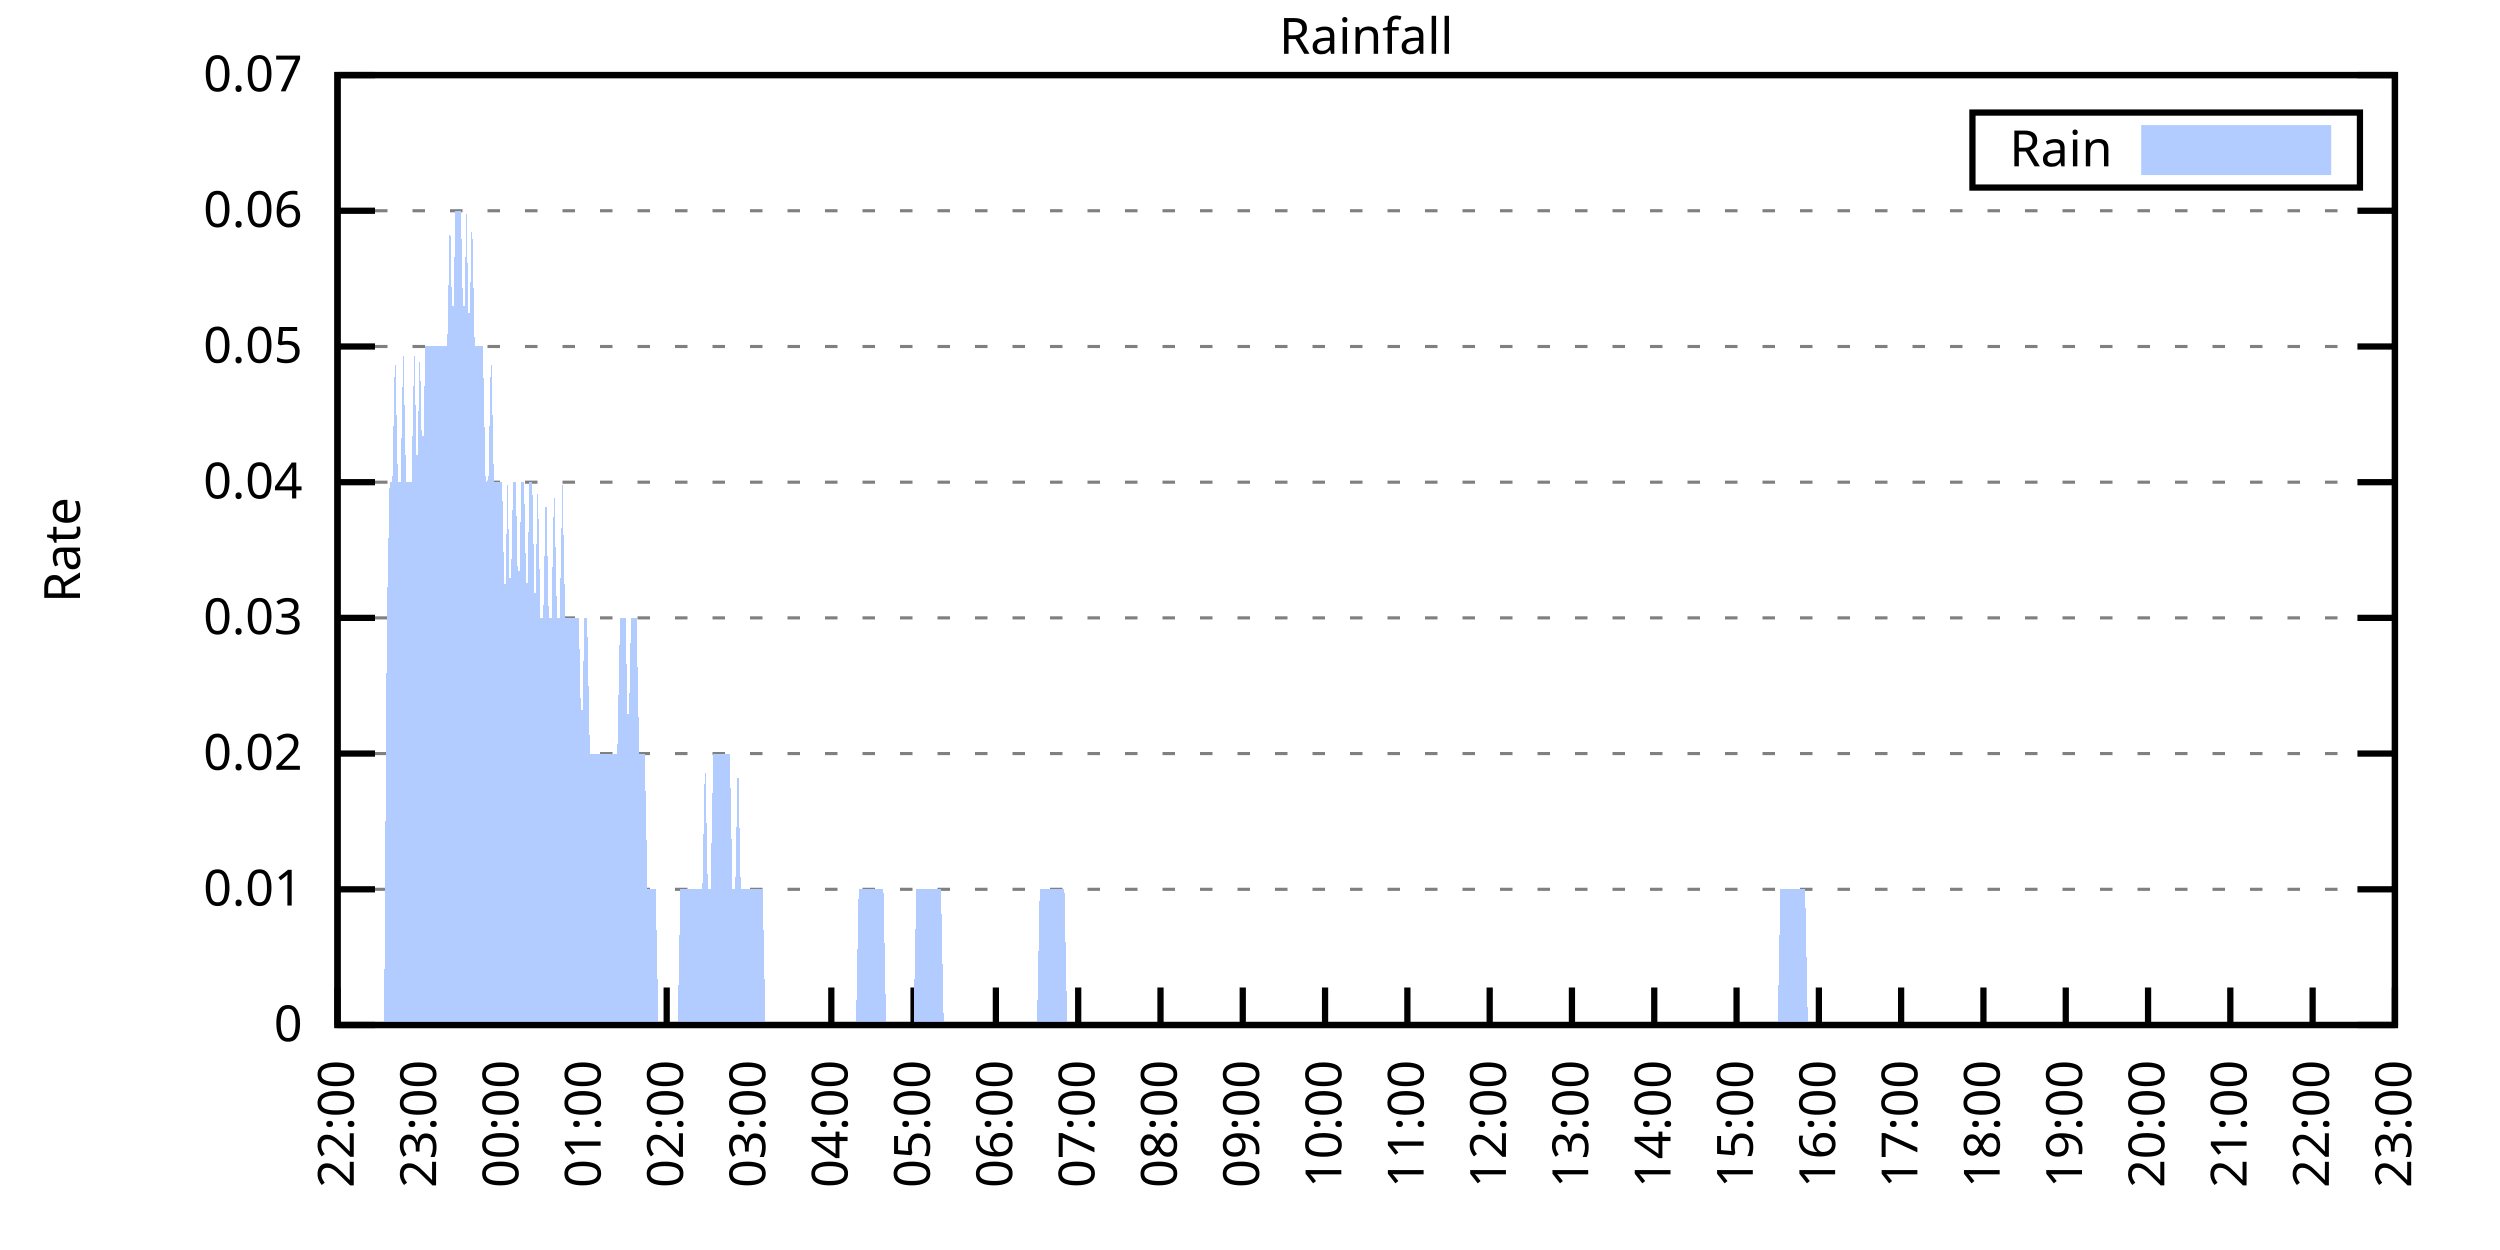
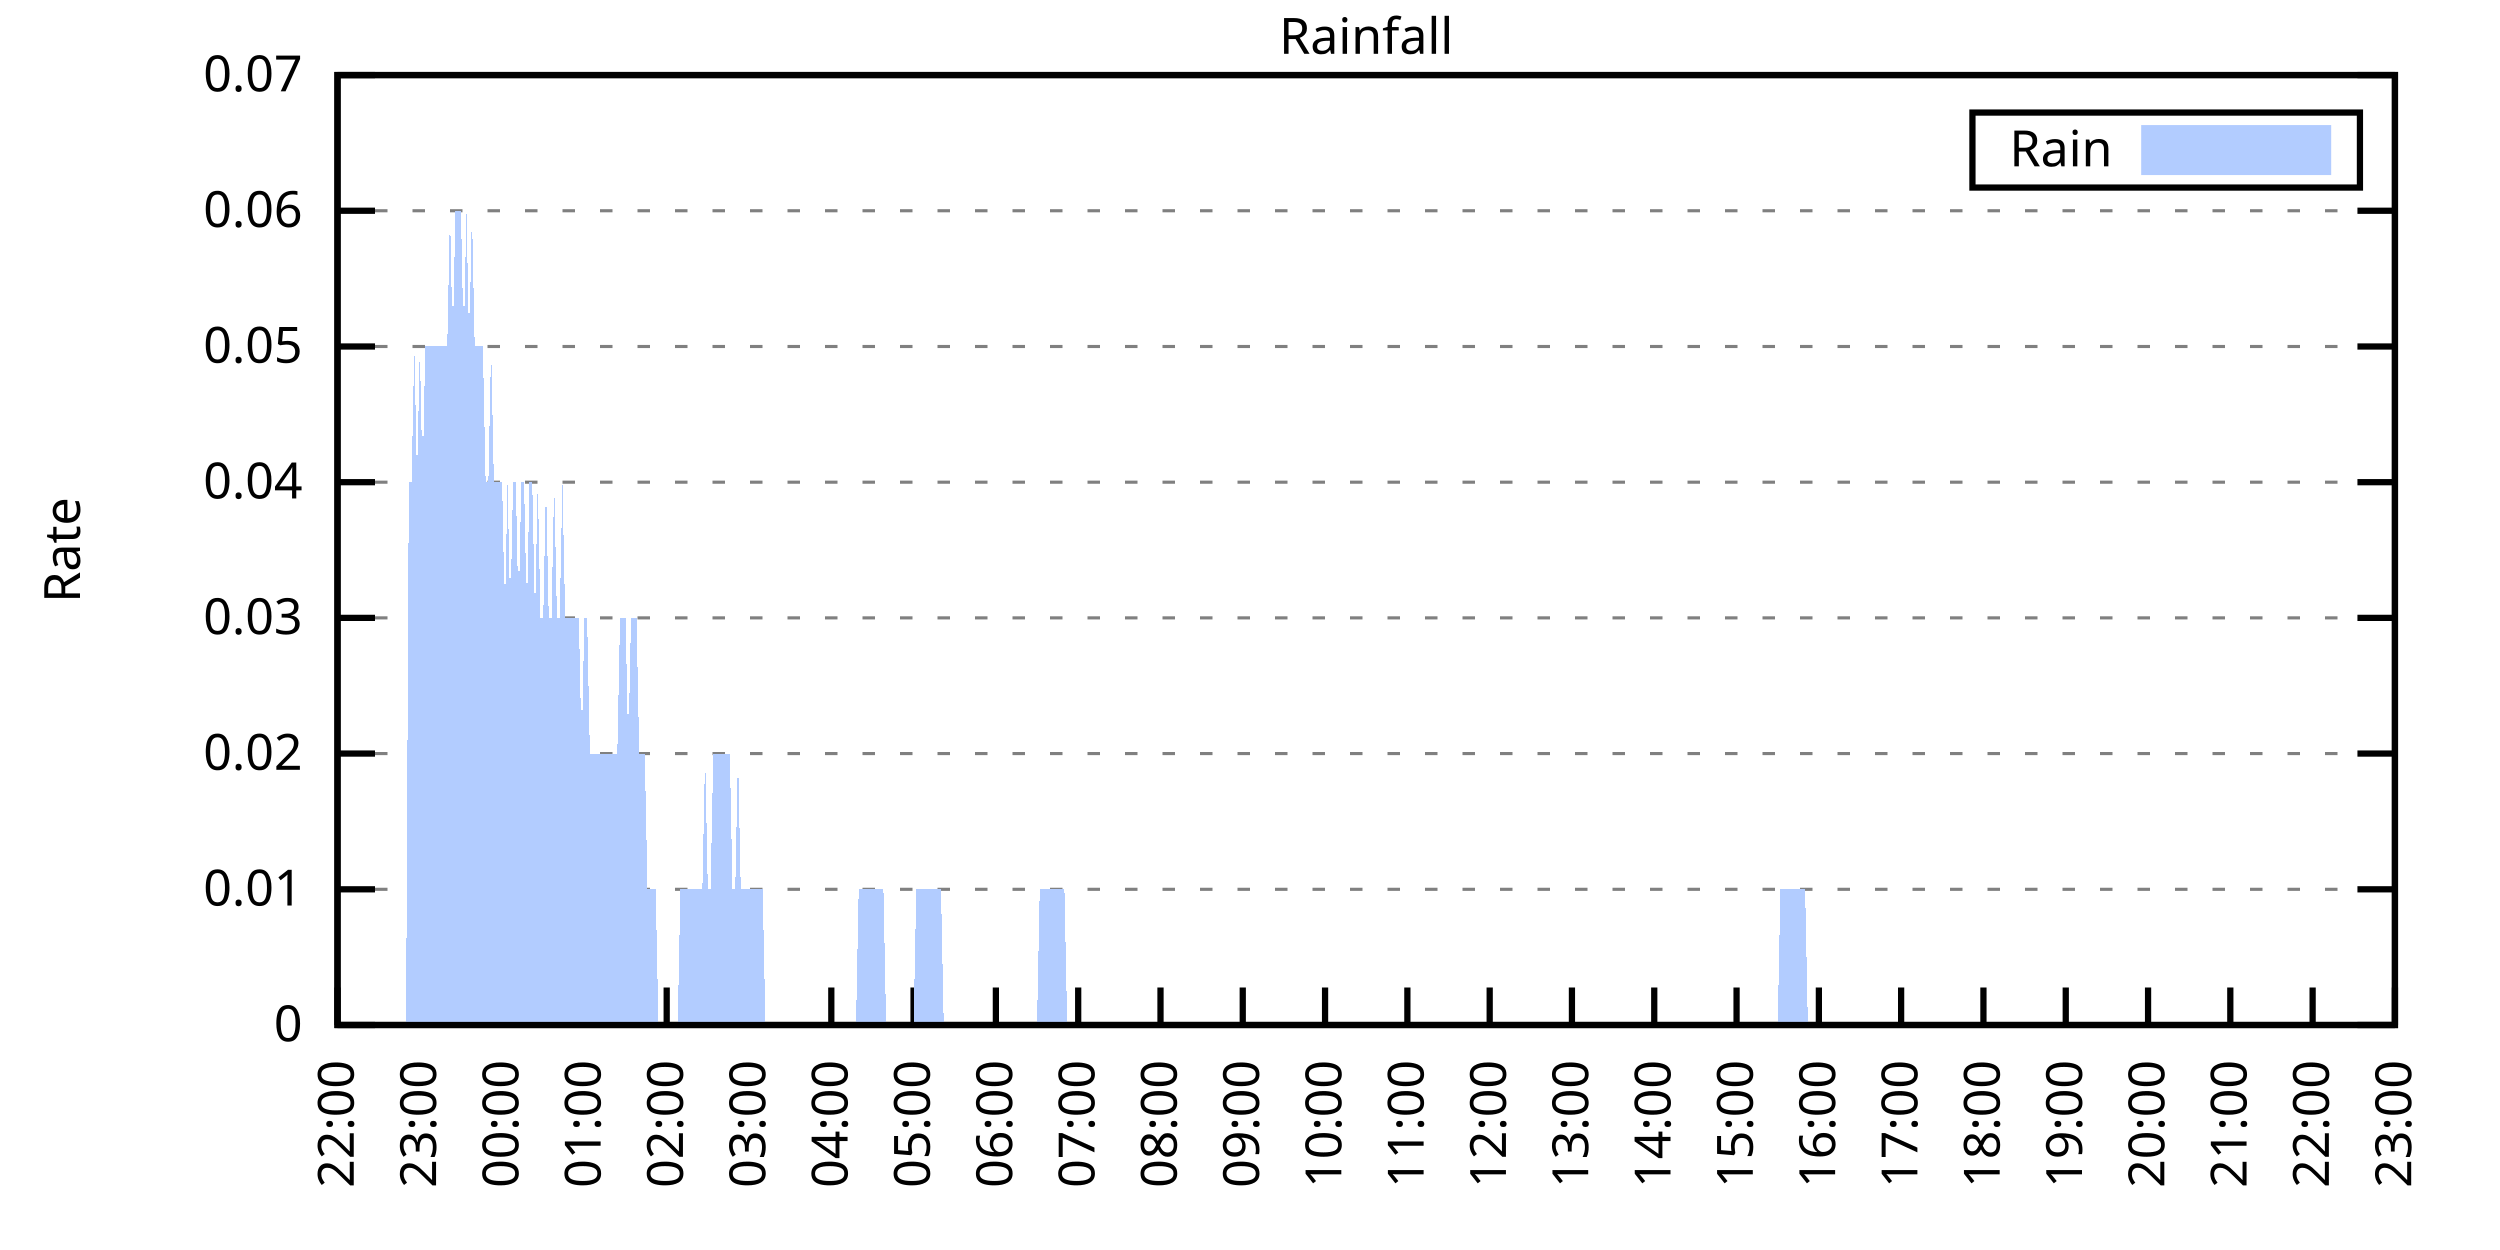
<svg xmlns="http://www.w3.org/2000/svg" xmlns:xlink="http://www.w3.org/1999/xlink" width="400" height="200" viewBox="0 0 400 200">
  <g id="gnuplot_canvas">
    <rect x="0" y="0" width="400" height="200" fill="none" />
    <defs>
      <circle id="gpDot" r="0.5" stroke-width="0.5" stroke="currentColor" />
      <path id="gpPt0" stroke-width="0.333" stroke="currentColor" d="M-1,0 h2 M0,-1 v2" />
      <path id="gpPt1" stroke-width="0.333" stroke="currentColor" d="M-1,-1 L1,1 M1,-1 L-1,1" />
      <path id="gpPt2" stroke-width="0.333" stroke="currentColor" d="M-1,0 L1,0 M0,-1 L0,1 M-1,-1 L1,1 M-1,1 L1,-1" />
      <rect id="gpPt3" stroke-width="0.333" stroke="currentColor" x="-1" y="-1" width="2" height="2" />
      <rect id="gpPt4" stroke-width="0.333" stroke="currentColor" fill="currentColor" x="-1" y="-1" width="2" height="2" />
      <circle id="gpPt5" stroke-width="0.333" stroke="currentColor" cx="0" cy="0" r="1" />
      <use xlink:href="#gpPt5" id="gpPt6" fill="currentColor" stroke="none" />
      <path id="gpPt7" stroke-width="0.333" stroke="currentColor" d="M0,-1.33 L-1.33,0.67 L1.33,0.67 z" />
      <use xlink:href="#gpPt7" id="gpPt8" fill="currentColor" stroke="none" />
      <use xlink:href="#gpPt7" id="gpPt9" stroke="currentColor" transform="rotate(180)" />
      <use xlink:href="#gpPt9" id="gpPt10" fill="currentColor" stroke="none" />
      <use xlink:href="#gpPt3" id="gpPt11" stroke="currentColor" transform="rotate(45)" />
      <use xlink:href="#gpPt11" id="gpPt12" fill="currentColor" stroke="none" />
      <path id="gpPt13" stroke-width="0.333" stroke="currentColor" d="M0,1.330 L1.265,0.411 L0.782,-1.067 L-0.782,-1.076 L-1.265,0.411 z" />
      <use xlink:href="#gpPt13" id="gpPt14" fill="currentColor" stroke="none" />
      <filter id="textbox" filterUnits="objectBoundingBox" x="0" y="0" height="1" width="1">
        <feFlood flood-color="white" flood-opacity="1" result="bgnd" />
        <feComposite in="SourceGraphic" in2="bgnd" operator="atop" />
      </filter>
      <filter id="greybox" filterUnits="objectBoundingBox" x="0" y="0" height="1" width="1">
        <feFlood flood-color="lightgrey" flood-opacity="1" result="grey" />
        <feComposite in="SourceGraphic" in2="grey" operator="atop" />
      </filter>
    </defs>
    <g fill="none" color="white" stroke="currentColor" stroke-width="1.00" stroke-linecap="butt" stroke-linejoin="miter">
</g>
    <g fill="none" color="black" stroke="currentColor" stroke-width="1.00" stroke-linecap="butt" stroke-linejoin="miter">
      <g stroke="none" shape-rendering="crispEdges">
        <polygon fill="rgb(255, 255, 255)" points="54.00,164.00 383.18,164.00 383.18,12.02 54.00,12.02 " />
      </g>
    </g>
    <g fill="none" color="black" stroke="currentColor" stroke-width="1.00" stroke-linecap="butt" stroke-linejoin="miter">
</g>
    <g fill="none" color="black" stroke="black" stroke-width="0.50" stroke-linecap="butt" stroke-linejoin="miter">
</g>
    <g fill="none" color="gray" stroke="currentColor" stroke-width="0.50" stroke-linecap="butt" stroke-linejoin="miter">
      <path stroke="gray" stroke-dasharray="2,4" class="gridline" d="M54.00,164.00 L383.19,164.00  " />
    </g>
    <g fill="none" color="gray" stroke="gray" stroke-width="1.00" stroke-linecap="butt" stroke-linejoin="miter">
</g>
    <g fill="none" color="black" stroke="currentColor" stroke-width="1.00" stroke-linecap="butt" stroke-linejoin="miter">
      <path stroke="black" d="M54.00,164.00 L60.00,164.00 M383.19,164.00 L377.19,164.00  " />
      <g transform="translate(48.40,166.60)" stroke="none" fill="black" font-family="Sans" font-size="8.00" text-anchor="end">
        <text>
          <tspan font-family="Sans"> 0</tspan>
        </text>
      </g>
    </g>
    <g fill="none" color="black" stroke="currentColor" stroke-width="1.00" stroke-linecap="butt" stroke-linejoin="miter">
</g>
    <g fill="none" color="black" stroke="black" stroke-width="0.50" stroke-linecap="butt" stroke-linejoin="miter">
</g>
    <g fill="none" color="gray" stroke="currentColor" stroke-width="0.50" stroke-linecap="butt" stroke-linejoin="miter">
      <path stroke="gray" stroke-dasharray="2,4" class="gridline" d="M54.00,142.29 L383.19,142.29  " />
    </g>
    <g fill="none" color="gray" stroke="gray" stroke-width="1.00" stroke-linecap="butt" stroke-linejoin="miter">
</g>
    <g fill="none" color="black" stroke="currentColor" stroke-width="1.00" stroke-linecap="butt" stroke-linejoin="miter">
      <path stroke="black" d="M54.00,142.29 L60.00,142.29 M383.19,142.29 L377.19,142.29  " />
      <g transform="translate(48.40,144.89)" stroke="none" fill="black" font-family="Sans" font-size="8.00" text-anchor="end">
        <text>
          <tspan font-family="Sans"> 0.01</tspan>
        </text>
      </g>
    </g>
    <g fill="none" color="black" stroke="currentColor" stroke-width="1.00" stroke-linecap="butt" stroke-linejoin="miter">
</g>
    <g fill="none" color="black" stroke="black" stroke-width="0.50" stroke-linecap="butt" stroke-linejoin="miter">
</g>
    <g fill="none" color="gray" stroke="currentColor" stroke-width="0.50" stroke-linecap="butt" stroke-linejoin="miter">
      <path stroke="gray" stroke-dasharray="2,4" class="gridline" d="M54.00,120.57 L383.19,120.57  " />
    </g>
    <g fill="none" color="gray" stroke="gray" stroke-width="1.00" stroke-linecap="butt" stroke-linejoin="miter">
</g>
    <g fill="none" color="black" stroke="currentColor" stroke-width="1.00" stroke-linecap="butt" stroke-linejoin="miter">
      <path stroke="black" d="M54.00,120.57 L60.00,120.57 M383.19,120.57 L377.19,120.57  " />
      <g transform="translate(48.40,123.17)" stroke="none" fill="black" font-family="Sans" font-size="8.00" text-anchor="end">
        <text>
          <tspan font-family="Sans"> 0.02</tspan>
        </text>
      </g>
    </g>
    <g fill="none" color="black" stroke="currentColor" stroke-width="1.00" stroke-linecap="butt" stroke-linejoin="miter">
</g>
    <g fill="none" color="black" stroke="black" stroke-width="0.50" stroke-linecap="butt" stroke-linejoin="miter">
</g>
    <g fill="none" color="gray" stroke="currentColor" stroke-width="0.50" stroke-linecap="butt" stroke-linejoin="miter">
      <path stroke="gray" stroke-dasharray="2,4" class="gridline" d="M54.00,98.86 L383.19,98.86  " />
    </g>
    <g fill="none" color="gray" stroke="gray" stroke-width="1.00" stroke-linecap="butt" stroke-linejoin="miter">
</g>
    <g fill="none" color="black" stroke="currentColor" stroke-width="1.00" stroke-linecap="butt" stroke-linejoin="miter">
      <path stroke="black" d="M54.00,98.86 L60.00,98.86 M383.19,98.86 L377.19,98.86  " />
      <g transform="translate(48.40,101.46)" stroke="none" fill="black" font-family="Sans" font-size="8.00" text-anchor="end">
        <text>
          <tspan font-family="Sans"> 0.03</tspan>
        </text>
      </g>
    </g>
    <g fill="none" color="black" stroke="currentColor" stroke-width="1.00" stroke-linecap="butt" stroke-linejoin="miter">
</g>
    <g fill="none" color="black" stroke="black" stroke-width="0.50" stroke-linecap="butt" stroke-linejoin="miter">
</g>
    <g fill="none" color="gray" stroke="currentColor" stroke-width="0.50" stroke-linecap="butt" stroke-linejoin="miter">
      <path stroke="gray" stroke-dasharray="2,4" class="gridline" d="M54.00,77.15 L383.19,77.15  " />
    </g>
    <g fill="none" color="gray" stroke="gray" stroke-width="1.00" stroke-linecap="butt" stroke-linejoin="miter">
</g>
    <g fill="none" color="black" stroke="currentColor" stroke-width="1.00" stroke-linecap="butt" stroke-linejoin="miter">
      <path stroke="black" d="M54.00,77.15 L60.00,77.15 M383.19,77.15 L377.19,77.15  " />
      <g transform="translate(48.40,79.75)" stroke="none" fill="black" font-family="Sans" font-size="8.00" text-anchor="end">
        <text>
          <tspan font-family="Sans"> 0.04</tspan>
        </text>
      </g>
    </g>
    <g fill="none" color="black" stroke="currentColor" stroke-width="1.00" stroke-linecap="butt" stroke-linejoin="miter">
</g>
    <g fill="none" color="black" stroke="black" stroke-width="0.50" stroke-linecap="butt" stroke-linejoin="miter">
</g>
    <g fill="none" color="gray" stroke="currentColor" stroke-width="0.50" stroke-linecap="butt" stroke-linejoin="miter">
      <path stroke="gray" stroke-dasharray="2,4" class="gridline" d="M54.00,55.44 L383.19,55.44  " />
    </g>
    <g fill="none" color="gray" stroke="gray" stroke-width="1.00" stroke-linecap="butt" stroke-linejoin="miter">
</g>
    <g fill="none" color="black" stroke="currentColor" stroke-width="1.00" stroke-linecap="butt" stroke-linejoin="miter">
      <path stroke="black" d="M54.00,55.44 L60.00,55.44 M383.19,55.44 L377.19,55.44  " />
      <g transform="translate(48.40,58.04)" stroke="none" fill="black" font-family="Sans" font-size="8.00" text-anchor="end">
        <text>
          <tspan font-family="Sans"> 0.05</tspan>
        </text>
      </g>
    </g>
    <g fill="none" color="black" stroke="currentColor" stroke-width="1.00" stroke-linecap="butt" stroke-linejoin="miter">
</g>
    <g fill="none" color="black" stroke="black" stroke-width="0.50" stroke-linecap="butt" stroke-linejoin="miter">
</g>
    <g fill="none" color="gray" stroke="currentColor" stroke-width="0.50" stroke-linecap="butt" stroke-linejoin="miter">
      <path stroke="gray" stroke-dasharray="2,4" class="gridline" d="M54.00,33.72 L383.19,33.72  " />
    </g>
    <g fill="none" color="gray" stroke="gray" stroke-width="1.00" stroke-linecap="butt" stroke-linejoin="miter">
</g>
    <g fill="none" color="black" stroke="currentColor" stroke-width="1.00" stroke-linecap="butt" stroke-linejoin="miter">
      <path stroke="black" d="M54.00,33.72 L60.00,33.72 M383.19,33.72 L377.19,33.72  " />
      <g transform="translate(48.40,36.32)" stroke="none" fill="black" font-family="Sans" font-size="8.00" text-anchor="end">
        <text>
          <tspan font-family="Sans"> 0.06</tspan>
        </text>
      </g>
    </g>
    <g fill="none" color="black" stroke="currentColor" stroke-width="1.00" stroke-linecap="butt" stroke-linejoin="miter">
</g>
    <g fill="none" color="black" stroke="black" stroke-width="0.50" stroke-linecap="butt" stroke-linejoin="miter">
</g>
    <g fill="none" color="gray" stroke="currentColor" stroke-width="0.50" stroke-linecap="butt" stroke-linejoin="miter">
      <path stroke="gray" stroke-dasharray="2,4" class="gridline" d="M54.00,12.01 L383.19,12.01  " />
    </g>
    <g fill="none" color="gray" stroke="gray" stroke-width="1.00" stroke-linecap="butt" stroke-linejoin="miter">
</g>
    <g fill="none" color="black" stroke="currentColor" stroke-width="1.00" stroke-linecap="butt" stroke-linejoin="miter">
      <path stroke="black" d="M54.00,12.01 L60.00,12.01 M383.19,12.01 L377.19,12.01  " />
      <g transform="translate(48.40,14.61)" stroke="none" fill="black" font-family="Sans" font-size="8.00" text-anchor="end">
        <text>
          <tspan font-family="Sans"> 0.07</tspan>
        </text>
      </g>
    </g>
    <g fill="none" color="black" stroke="currentColor" stroke-width="1.00" stroke-linecap="butt" stroke-linejoin="miter">
      <path stroke="black" d="M54.00,164.00 L54.00,158.00  " />
      <g transform="translate(56.60,169.60) rotate(270.00)" stroke="none" fill="black" font-family="Sans" font-size="8.00" text-anchor="end">
        <text>
          <tspan font-family="Sans">22:00</tspan>
        </text>
      </g>
    </g>
    <g fill="none" color="black" stroke="currentColor" stroke-width="1.00" stroke-linecap="butt" stroke-linejoin="miter">
      <path stroke="black" d="M67.17,164.00 L67.17,158.00  " />
      <g transform="translate(69.77,169.60) rotate(270.00)" stroke="none" fill="black" font-family="Sans" font-size="8.00" text-anchor="end">
        <text>
          <tspan font-family="Sans">23:00</tspan>
        </text>
      </g>
    </g>
    <g fill="none" color="black" stroke="currentColor" stroke-width="1.00" stroke-linecap="butt" stroke-linejoin="miter">
      <path stroke="black" d="M80.34,164.00 L80.34,158.00  " />
      <g transform="translate(82.94,169.60) rotate(270.00)" stroke="none" fill="black" font-family="Sans" font-size="8.00" text-anchor="end">
        <text>
          <tspan font-family="Sans">00:00</tspan>
        </text>
      </g>
    </g>
    <g fill="none" color="black" stroke="currentColor" stroke-width="1.00" stroke-linecap="butt" stroke-linejoin="miter">
      <path stroke="black" d="M93.50,164.00 L93.50,158.00  " />
      <g transform="translate(96.10,169.60) rotate(270.00)" stroke="none" fill="black" font-family="Sans" font-size="8.00" text-anchor="end">
        <text>
          <tspan font-family="Sans">01:00</tspan>
        </text>
      </g>
    </g>
    <g fill="none" color="black" stroke="currentColor" stroke-width="1.00" stroke-linecap="butt" stroke-linejoin="miter">
      <path stroke="black" d="M106.67,164.00 L106.67,158.00  " />
      <g transform="translate(109.27,169.60) rotate(270.00)" stroke="none" fill="black" font-family="Sans" font-size="8.00" text-anchor="end">
        <text>
          <tspan font-family="Sans">02:00</tspan>
        </text>
      </g>
    </g>
    <g fill="none" color="black" stroke="currentColor" stroke-width="1.00" stroke-linecap="butt" stroke-linejoin="miter">
      <path stroke="black" d="M119.84,164.00 L119.84,158.00  " />
      <g transform="translate(122.44,169.60) rotate(270.00)" stroke="none" fill="black" font-family="Sans" font-size="8.00" text-anchor="end">
        <text>
          <tspan font-family="Sans">03:00</tspan>
        </text>
      </g>
    </g>
    <g fill="none" color="black" stroke="currentColor" stroke-width="1.00" stroke-linecap="butt" stroke-linejoin="miter">
      <path stroke="black" d="M133.01,164.00 L133.01,158.00  " />
      <g transform="translate(135.61,169.60) rotate(270.00)" stroke="none" fill="black" font-family="Sans" font-size="8.00" text-anchor="end">
        <text>
          <tspan font-family="Sans">04:00</tspan>
        </text>
      </g>
    </g>
    <g fill="none" color="black" stroke="currentColor" stroke-width="1.00" stroke-linecap="butt" stroke-linejoin="miter">
      <path stroke="black" d="M146.17,164.00 L146.17,158.00  " />
      <g transform="translate(148.77,169.60) rotate(270.00)" stroke="none" fill="black" font-family="Sans" font-size="8.00" text-anchor="end">
        <text>
          <tspan font-family="Sans">05:00</tspan>
        </text>
      </g>
    </g>
    <g fill="none" color="black" stroke="currentColor" stroke-width="1.00" stroke-linecap="butt" stroke-linejoin="miter">
      <path stroke="black" d="M159.34,164.00 L159.34,158.00  " />
      <g transform="translate(161.94,169.60) rotate(270.00)" stroke="none" fill="black" font-family="Sans" font-size="8.00" text-anchor="end">
        <text>
          <tspan font-family="Sans">06:00</tspan>
        </text>
      </g>
    </g>
    <g fill="none" color="black" stroke="currentColor" stroke-width="1.00" stroke-linecap="butt" stroke-linejoin="miter">
      <path stroke="black" d="M172.51,164.00 L172.51,158.00  " />
      <g transform="translate(175.11,169.60) rotate(270.00)" stroke="none" fill="black" font-family="Sans" font-size="8.00" text-anchor="end">
        <text>
          <tspan font-family="Sans">07:00</tspan>
        </text>
      </g>
    </g>
    <g fill="none" color="black" stroke="currentColor" stroke-width="1.00" stroke-linecap="butt" stroke-linejoin="miter">
      <path stroke="black" d="M185.68,164.00 L185.68,158.00  " />
      <g transform="translate(188.28,169.60) rotate(270.00)" stroke="none" fill="black" font-family="Sans" font-size="8.00" text-anchor="end">
        <text>
          <tspan font-family="Sans">08:00</tspan>
        </text>
      </g>
    </g>
    <g fill="none" color="black" stroke="currentColor" stroke-width="1.00" stroke-linecap="butt" stroke-linejoin="miter">
      <path stroke="black" d="M198.84,164.00 L198.84,158.00  " />
      <g transform="translate(201.44,169.60) rotate(270.00)" stroke="none" fill="black" font-family="Sans" font-size="8.00" text-anchor="end">
        <text>
          <tspan font-family="Sans">09:00</tspan>
        </text>
      </g>
    </g>
    <g fill="none" color="black" stroke="currentColor" stroke-width="1.00" stroke-linecap="butt" stroke-linejoin="miter">
      <path stroke="black" d="M212.01,164.00 L212.01,158.00  " />
      <g transform="translate(214.61,169.60) rotate(270.00)" stroke="none" fill="black" font-family="Sans" font-size="8.00" text-anchor="end">
        <text>
          <tspan font-family="Sans">10:00</tspan>
        </text>
      </g>
    </g>
    <g fill="none" color="black" stroke="currentColor" stroke-width="1.00" stroke-linecap="butt" stroke-linejoin="miter">
      <path stroke="black" d="M225.18,164.00 L225.18,158.00  " />
      <g transform="translate(227.78,169.60) rotate(270.00)" stroke="none" fill="black" font-family="Sans" font-size="8.00" text-anchor="end">
        <text>
          <tspan font-family="Sans">11:00</tspan>
        </text>
      </g>
    </g>
    <g fill="none" color="black" stroke="currentColor" stroke-width="1.00" stroke-linecap="butt" stroke-linejoin="miter">
      <path stroke="black" d="M238.35,164.00 L238.35,158.00  " />
      <g transform="translate(240.95,169.60) rotate(270.00)" stroke="none" fill="black" font-family="Sans" font-size="8.00" text-anchor="end">
        <text>
          <tspan font-family="Sans">12:00</tspan>
        </text>
      </g>
    </g>
    <g fill="none" color="black" stroke="currentColor" stroke-width="1.00" stroke-linecap="butt" stroke-linejoin="miter">
      <path stroke="black" d="M251.51,164.00 L251.51,158.00  " />
      <g transform="translate(254.11,169.60) rotate(270.00)" stroke="none" fill="black" font-family="Sans" font-size="8.00" text-anchor="end">
        <text>
          <tspan font-family="Sans">13:00</tspan>
        </text>
      </g>
    </g>
    <g fill="none" color="black" stroke="currentColor" stroke-width="1.00" stroke-linecap="butt" stroke-linejoin="miter">
      <path stroke="black" d="M264.68,164.00 L264.68,158.00  " />
      <g transform="translate(267.28,169.60) rotate(270.00)" stroke="none" fill="black" font-family="Sans" font-size="8.00" text-anchor="end">
        <text>
          <tspan font-family="Sans">14:00</tspan>
        </text>
      </g>
    </g>
    <g fill="none" color="black" stroke="currentColor" stroke-width="1.00" stroke-linecap="butt" stroke-linejoin="miter">
      <path stroke="black" d="M277.85,164.00 L277.85,158.00  " />
      <g transform="translate(280.45,169.60) rotate(270.00)" stroke="none" fill="black" font-family="Sans" font-size="8.00" text-anchor="end">
        <text>
          <tspan font-family="Sans">15:00</tspan>
        </text>
      </g>
    </g>
    <g fill="none" color="black" stroke="currentColor" stroke-width="1.00" stroke-linecap="butt" stroke-linejoin="miter">
      <path stroke="black" d="M291.02,164.00 L291.02,158.00  " />
      <g transform="translate(293.62,169.60) rotate(270.00)" stroke="none" fill="black" font-family="Sans" font-size="8.00" text-anchor="end">
        <text>
          <tspan font-family="Sans">16:00</tspan>
        </text>
      </g>
    </g>
    <g fill="none" color="black" stroke="currentColor" stroke-width="1.00" stroke-linecap="butt" stroke-linejoin="miter">
      <path stroke="black" d="M304.18,164.00 L304.18,158.00  " />
      <g transform="translate(306.78,169.60) rotate(270.00)" stroke="none" fill="black" font-family="Sans" font-size="8.00" text-anchor="end">
        <text>
          <tspan font-family="Sans">17:00</tspan>
        </text>
      </g>
    </g>
    <g fill="none" color="black" stroke="currentColor" stroke-width="1.00" stroke-linecap="butt" stroke-linejoin="miter">
      <path stroke="black" d="M317.35,164.00 L317.35,158.00  " />
      <g transform="translate(319.95,169.60) rotate(270.00)" stroke="none" fill="black" font-family="Sans" font-size="8.00" text-anchor="end">
        <text>
          <tspan font-family="Sans">18:00</tspan>
        </text>
      </g>
    </g>
    <g fill="none" color="black" stroke="currentColor" stroke-width="1.00" stroke-linecap="butt" stroke-linejoin="miter">
      <path stroke="black" d="M330.52,164.00 L330.52,158.00  " />
      <g transform="translate(333.12,169.60) rotate(270.00)" stroke="none" fill="black" font-family="Sans" font-size="8.00" text-anchor="end">
        <text>
          <tspan font-family="Sans">19:00</tspan>
        </text>
      </g>
    </g>
    <g fill="none" color="black" stroke="currentColor" stroke-width="1.00" stroke-linecap="butt" stroke-linejoin="miter">
      <path stroke="black" d="M343.69,164.00 L343.69,158.00  " />
      <g transform="translate(346.29,169.60) rotate(270.00)" stroke="none" fill="black" font-family="Sans" font-size="8.00" text-anchor="end">
        <text>
          <tspan font-family="Sans">20:00</tspan>
        </text>
      </g>
    </g>
    <g fill="none" color="black" stroke="currentColor" stroke-width="1.00" stroke-linecap="butt" stroke-linejoin="miter">
      <path stroke="black" d="M356.85,164.00 L356.85,158.00  " />
      <g transform="translate(359.45,169.60) rotate(270.00)" stroke="none" fill="black" font-family="Sans" font-size="8.00" text-anchor="end">
        <text>
          <tspan font-family="Sans">21:00</tspan>
        </text>
      </g>
    </g>
    <g fill="none" color="black" stroke="currentColor" stroke-width="1.00" stroke-linecap="butt" stroke-linejoin="miter">
      <path stroke="black" d="M370.02,164.00 L370.02,158.00  " />
      <g transform="translate(372.62,169.60) rotate(270.00)" stroke="none" fill="black" font-family="Sans" font-size="8.00" text-anchor="end">
        <text>
          <tspan font-family="Sans">22:00</tspan>
        </text>
      </g>
    </g>
    <g fill="none" color="black" stroke="currentColor" stroke-width="1.00" stroke-linecap="butt" stroke-linejoin="miter">
      <path stroke="black" d="M383.19,164.00 L383.19,158.00  " />
      <g transform="translate(385.79,169.60) rotate(270.00)" stroke="none" fill="black" font-family="Sans" font-size="8.00" text-anchor="end">
        <text>
          <tspan font-family="Sans">23:00</tspan>
        </text>
      </g>
    </g>
    <g fill="none" color="black" stroke="currentColor" stroke-width="1.00" stroke-linecap="butt" stroke-linejoin="miter">
</g>
    <g fill="none" color="black" stroke="currentColor" stroke-width="1.00" stroke-linecap="butt" stroke-linejoin="miter">
      <path stroke="black" d="M54.00,12.01 L54.00,164.00 L383.19,164.00 L383.19,12.01 L54.00,12.01 Z  " />
    </g>
    <g fill="none" color="black" stroke="currentColor" stroke-width="1.00" stroke-linecap="butt" stroke-linejoin="miter">
</g>
    <g fill="none" color="black" stroke="currentColor" stroke-width="1.00" stroke-linecap="butt" stroke-linejoin="miter">
      <path stroke="black" d="M315.59,30.01 L315.59,18.01 L377.59,18.01 L377.59,30.01 L315.59,30.01 Z  " />
    </g>
    <g id="Rainfall_plot_1">
      <g fill="none" color="white" stroke="black" stroke-width="2.00" stroke-linecap="butt" stroke-linejoin="miter">
</g>
      <g fill="none" color="black" stroke="currentColor" stroke-width="2.00" stroke-linecap="butt" stroke-linejoin="miter">
        <g transform="translate(337.99,26.61)" stroke="none" fill="black" font-family="Sans" font-size="8.00" text-anchor="end">
          <text>
            <tspan font-family="Sans">Rain</tspan>
          </text>
        </g>
      </g>
      <g fill="none" color="black" stroke="currentColor" stroke-width="2.00" stroke-linecap="butt" stroke-linejoin="miter">
        <g stroke="none" shape-rendering="crispEdges">
          <polygon fill="rgb(178, 204, 255)" points="343.59,27.01 371.99,27.01 371.99,21.01 343.59,21.01 " />
        </g>
        <path stroke="rgb(178, 204, 255)" d="M343.59,27.01 L371.99,27.01 L371.99,21.01 L343.59,21.01 L343.59,27.01 Z  " />
      </g>
      <g fill="none" color="black" stroke="currentColor" stroke-width="2.00" stroke-linecap="butt" stroke-linejoin="miter">
        <g stroke="none" shape-rendering="crispEdges">
-           <polygon fill="rgb(178, 204, 255)" points="57.51,164.00 57.95,164.00 58.39,164.00 58.83,164.00 59.27,164.00 59.71,164.00 60.14,164.00 60.58,164.00 61.02,164.00 61.46,164.00 61.90,98.86 62.34,77.15 62.78,77.15 63.22,55.44 63.66,77.15 64.10,77.15 64.53,55.44 64.97,77.15 65.41,77.15 65.85,77.15 66.29,55.44 66.73,77.15 67.17,55.44 67.61,77.15 68.05,55.44 68.48,55.44 68.92,55.44 69.36,55.44 69.80,55.44 70.24,55.44 70.68,55.44 71.12,55.44 71.56,55.44 72.00,33.72 72.43,55.44 72.87,33.72 73.31,33.72 73.75,33.72 74.19,55.44 74.63,33.72 75.07,55.44 75.51,33.72 75.95,55.44 76.38,55.44 76.82,55.44 77.26,55.44 77.70,77.15 78.14,77.15 78.58,55.44 79.02,77.15 79.46,77.15 79.90,77.15 80.34,77.15 80.77,98.86 81.21,77.15 81.65,98.86 82.09,77.15 82.53,77.15 82.97,98.86 83.41,77.15 83.85,77.15 84.29,98.86 84.72,77.15 85.16,77.15 85.60,98.86 86.04,77.15 86.48,98.86 86.92,98.86 87.36,77.15 87.80,98.86 88.24,98.86 88.67,77.15 89.11,98.86 89.55,98.86 89.99,77.15 90.43,98.86 90.87,98.86 91.31,98.86 91.75,98.86 92.19,98.86 92.62,98.86 93.06,120.57 93.50,98.86 93.94,98.86 94.38,120.57 94.82,120.57 95.26,120.57 95.70,120.57 96.14,120.57 96.58,120.57 97.01,120.57 97.45,120.57 97.89,120.57 98.33,120.57 98.77,120.57 99.21,98.86 99.65,98.86 100.09,98.86 100.53,120.57 100.96,98.86 101.40,98.86 101.84,98.86 102.28,120.57 102.72,120.57 103.16,120.57 103.60,142.29 104.04,142.29 104.48,142.29 104.91,142.29 105.35,164.00 105.79,164.00 106.23,164.00 106.67,164.00 107.11,164.00 107.55,164.00 107.99,164.00 108.43,164.00 108.87,142.29 109.30,142.29 109.74,142.29 110.18,142.29 110.62,142.29 111.06,142.29 111.50,142.29 111.94,142.29 112.38,142.29 112.82,120.57 113.25,142.29 113.69,142.29 114.13,120.57 114.57,120.57 115.01,120.57 115.45,120.57 115.89,120.57 116.33,120.57 116.77,120.57 117.20,142.29 117.64,142.29 118.08,120.57 118.52,142.29 118.96,142.29 119.40,142.29 119.84,142.29 120.28,142.29 120.72,142.29 121.15,142.29 121.59,142.29 122.03,142.29 122.47,164.00 122.91,164.00 123.35,164.00 123.79,164.00 124.23,164.00 124.67,164.00 125.11,164.00 125.54,164.00 125.98,164.00 126.42,164.00 126.86,164.00 127.30,164.00 127.74,164.00 128.18,164.00 128.62,164.00 129.06,164.00 129.49,164.00 129.93,164.00 130.37,164.00 130.81,164.00 131.25,164.00 131.69,164.00 132.13,164.00 132.57,164.00 133.01,164.00 133.44,164.00 133.88,164.00 134.32,164.00 134.76,164.00 135.20,164.00 135.64,164.00 136.08,164.00 136.52,164.00 136.96,164.00 137.39,142.29 137.83,142.29 138.27,142.29 138.71,142.29 139.15,142.29 139.59,142.29 140.03,142.29 140.47,142.29 140.91,142.29 141.35,142.29 141.78,164.00 142.22,164.00 142.66,164.00 143.10,164.00 143.54,164.00 143.98,164.00 144.42,164.00 144.86,164.00 145.30,164.00 145.73,164.00 146.17,164.00 146.61,142.29 147.05,142.29 147.49,142.29 147.93,142.29 148.37,142.29 148.81,142.29 149.25,142.29 149.68,142.29 150.12,142.29 150.56,142.29 151.00,164.00 151.44,164.00 151.88,164.00 152.32,164.00 152.76,164.00 153.20,164.00 153.63,164.00 154.07,164.00 154.51,164.00 154.95,164.00 155.39,164.00 155.83,164.00 156.27,164.00 156.71,164.00 157.15,164.00 157.59,164.00 158.02,164.00 158.46,164.00 158.90,164.00 159.34,164.00 159.78,164.00 160.22,164.00 160.66,164.00 161.10,164.00 161.54,164.00 161.97,164.00 162.41,164.00 162.85,164.00 163.29,164.00 163.73,164.00 164.17,164.00 164.61,164.00 165.05,164.00 165.49,164.00 165.92,164.00 166.36,142.29 166.80,142.29 167.24,142.29 167.68,142.29 168.12,142.29 168.56,142.29 169.00,142.29 169.44,142.29 169.87,142.29 170.31,142.29 170.75,164.00 171.19,164.00 171.63,164.00 172.07,164.00 172.51,164.00 172.95,164.00 173.39,164.00 173.83,164.00 174.26,164.00 174.70,164.00 175.14,164.00 175.58,164.00 176.02,164.00 176.46,164.00 176.90,164.00 177.34,164.00 177.78,164.00 178.21,164.00 178.65,164.00 179.09,164.00 179.53,164.00 179.97,164.00 180.41,164.00 180.85,164.00 181.29,164.00 181.73,164.00 182.16,164.00 182.60,164.00 183.04,164.00 183.48,164.00 183.92,164.00 184.36,164.00 184.80,164.00 185.24,164.00 185.68,164.00 186.11,164.00 186.55,164.00 186.99,164.00 187.43,164.00 187.87,164.00 188.31,164.00 188.75,164.00 189.19,164.00 189.63,164.00 190.07,164.00 190.50,164.00 190.94,164.00 191.38,164.00 191.82,164.00 192.26,164.00 192.70,164.00 193.14,164.00 193.58,164.00 194.02,164.00 194.45,164.00 194.89,164.00 195.33,164.00 195.77,164.00 196.21,164.00 196.65,164.00 197.09,164.00 197.53,164.00 197.97,164.00 198.40,164.00 198.84,164.00 199.28,164.00 199.72,164.00 200.16,164.00 200.60,164.00 201.04,164.00 201.48,164.00 201.92,164.00 202.35,164.00 202.79,164.00 203.23,164.00 203.67,164.00 204.11,164.00 204.55,164.00 204.99,164.00 205.43,164.00 205.87,164.00 206.31,164.00 206.74,164.00 207.18,164.00 207.62,164.00 208.06,164.00 208.50,164.00 208.94,164.00 209.38,164.00 209.82,164.00 210.26,164.00 210.69,164.00 211.13,164.00 211.57,164.00 212.01,164.00 212.45,164.00 212.89,164.00 213.33,164.00 213.77,164.00 214.21,164.00 214.64,164.00 215.08,164.00 215.52,164.00 215.96,164.00 216.40,164.00 216.84,164.00 217.28,164.00 217.72,164.00 218.16,164.00 218.60,164.00 219.03,164.00 219.47,164.00 219.91,164.00 220.35,164.00 220.79,164.00 221.23,164.00 221.67,164.00 222.11,164.00 222.55,164.00 222.98,164.00 223.42,164.00 223.86,164.00 224.30,164.00 224.74,164.00 225.18,164.00 225.62,164.00 226.06,164.00 226.50,164.00 226.93,164.00 227.37,164.00 227.81,164.00 228.25,164.00 228.69,164.00 229.13,164.00 229.57,164.00 230.01,164.00 230.45,164.00 230.88,164.00 231.32,164.00 231.76,164.00 232.20,164.00 232.64,164.00 233.08,164.00 233.52,164.00 233.96,164.00 234.40,164.00 234.84,164.00 235.27,164.00 235.71,164.00 236.15,164.00 236.59,164.00 237.03,164.00 237.47,164.00 237.91,164.00 238.35,164.00 238.79,164.00 239.22,164.00 239.66,164.00 240.10,164.00 240.54,164.00 240.98,164.00 241.42,164.00 241.86,164.00 242.30,164.00 242.74,164.00 243.17,164.00 243.61,164.00 244.05,164.00 244.49,164.00 244.93,164.00 245.37,164.00 245.81,164.00 246.25,164.00 246.69,164.00 247.12,164.00 247.56,164.00 248.00,164.00 248.44,164.00 248.88,164.00 249.32,164.00 249.76,164.00 250.20,164.00 250.64,164.00 251.08,164.00 251.51,164.00 251.95,164.00 252.39,164.00 252.83,164.00 253.27,164.00 253.71,164.00 254.15,164.00 254.59,164.00 255.03,164.00 255.46,164.00 255.90,164.00 256.34,164.00 256.78,164.00 257.22,164.00 257.66,164.00 258.10,164.00 258.54,164.00 258.98,164.00 259.41,164.00 259.85,164.00 260.29,164.00 260.73,164.00 261.17,164.00 261.61,164.00 262.05,164.00 262.49,164.00 262.93,164.00 263.36,164.00 263.80,164.00 264.24,164.00 264.68,164.00 265.12,164.00 265.56,164.00 266.00,164.00 266.44,164.00 266.88,164.00 267.32,164.00 267.75,164.00 268.19,164.00 268.63,164.00 269.07,164.00 269.51,164.00 269.95,164.00 270.39,164.00 270.83,164.00 271.27,164.00 271.70,164.00 272.14,164.00 272.58,164.00 273.02,164.00 273.46,164.00 273.90,164.00 274.34,164.00 274.78,164.00 275.22,164.00 275.65,164.00 276.09,164.00 276.53,164.00 276.97,164.00 277.41,164.00 277.85,164.00 278.29,164.00 278.73,164.00 279.17,164.00 279.60,164.00 280.04,164.00 280.48,164.00 280.92,164.00 281.36,164.00 281.80,164.00 282.24,164.00 282.68,164.00 283.12,164.00 283.56,164.00 283.99,164.00 284.43,164.00 284.87,142.29 285.31,142.29 285.75,142.29 286.19,142.29 286.63,142.29 287.07,142.29 287.51,142.29 287.94,142.29 288.38,142.29 288.82,142.29 289.26,164.00 289.70,164.00 290.14,164.00 290.58,164.00 291.02,164.00 291.46,164.00 291.89,164.00 292.33,164.00 292.77,164.00 293.21,164.00 293.65,164.00 294.09,164.00 294.53,164.00 294.97,164.00 295.41,164.00 295.84,164.00 296.28,164.00 296.72,164.00 297.16,164.00 297.60,164.00 298.04,164.00 298.48,164.00 298.92,164.00 299.36,164.00 299.80,164.00 300.23,164.00 300.67,164.00 301.11,164.00 301.55,164.00 301.99,164.00 302.43,164.00 302.87,164.00 303.31,164.00 303.75,164.00 304.18,164.00 304.62,164.00 305.06,164.00 305.50,164.00 305.94,164.00 306.38,164.00 306.82,164.00 307.26,164.00 307.70,164.00 308.13,164.00 308.57,164.00 309.01,164.00 309.45,164.00 309.89,164.00 310.33,164.00 310.77,164.00 311.21,164.00 311.65,164.00 312.08,164.00 312.52,164.00 312.96,164.00 313.40,164.00 313.84,164.00 314.28,164.00 314.72,164.00 315.16,164.00 315.60,164.00 316.04,164.00 316.47,164.00 316.91,164.00 317.35,164.00 317.79,164.00 318.23,164.00 318.67,164.00 319.11,164.00 319.55,164.00 319.99,164.00 320.42,164.00 320.86,164.00 321.30,164.00 321.74,164.00 322.18,164.00 322.62,164.00 323.06,164.00 323.50,164.00 323.94,164.00 324.37,164.00 324.81,164.00 325.25,164.00 325.69,164.00 326.13,164.00 326.57,164.00 327.01,164.00 327.45,164.00 327.89,164.00 328.33,164.00 328.76,164.00 329.20,164.00 329.64,164.00 330.08,164.00 330.52,164.00 330.96,164.00 331.40,164.00 331.84,164.00 332.28,164.00 332.71,164.00 333.15,164.00 333.59,164.00 334.03,164.00 334.47,164.00 334.91,164.00 335.35,164.00 335.79,164.00 336.23,164.00 336.66,164.00 337.10,164.00 337.54,164.00 337.98,164.00 338.42,164.00 338.86,164.00 339.30,164.00 339.74,164.00 340.18,164.00 340.61,164.00 341.05,164.00 341.49,164.00 341.93,164.00 342.37,164.00 342.81,164.00 343.25,164.00 343.69,164.00 344.13,164.00 344.57,164.00 345.00,164.00 345.44,164.00 345.88,164.00 346.32,164.00 346.76,164.00 347.20,164.00 347.64,164.00 348.08,164.00 348.52,164.00 348.95,164.00 349.39,164.00 349.83,164.00 350.27,164.00 350.71,164.00 351.15,164.00 351.59,164.00 352.03,164.00 352.47,164.00 352.90,164.00 353.34,164.00 353.78,164.00 354.22,164.00 354.66,164.00 355.10,164.00 355.54,164.00 355.98,164.00 356.42,164.00 356.85,164.00 357.29,164.00 357.73,164.00 358.17,164.00 358.61,164.00 359.05,164.00 359.49,164.00 359.93,164.00 360.37,164.00 360.81,164.00 361.24,164.00 361.68,164.00 362.12,164.00 362.56,164.00 363.00,164.00 363.44,164.00 363.88,164.00 364.32,164.00 364.76,164.00 365.19,164.00 365.63,164.00 366.07,164.00 366.51,164.00 366.95,164.00 367.39,164.00 367.83,164.00 368.27,164.00 368.71,164.00 369.14,164.00 369.58,164.00 370.02,164.00 370.46,164.00 370.90,164.00 371.34,164.00 371.78,164.00 372.22,164.00 372.66,164.00 373.09,164.00 373.09,164.00 57.51,164.00 " />
+           <polygon fill="rgb(178, 204, 255)" points="61.02,164.00 61.46,164.00 61.90,164.00 62.34,164.00 62.78,164.00 63.22,164.00 63.66,164.00 64.10,164.00 64.53,164.00 64.97,164.00 65.41,77.15 65.85,77.15 66.29,55.44 66.73,77.15 67.17,55.44 67.61,77.15 68.05,55.44 68.48,55.44 68.92,55.44 69.36,55.44 69.80,55.44 70.24,55.44 70.68,55.44 71.12,55.44 71.56,55.44 72.00,33.72 72.43,55.44 72.87,33.72 73.31,33.72 73.75,33.72 74.19,55.44 74.63,33.72 75.07,55.44 75.51,33.72 75.95,55.44 76.38,55.44 76.82,55.44 77.26,55.44 77.70,77.15 78.14,77.15 78.58,55.44 79.02,77.15 79.46,77.15 79.90,77.15 80.34,77.15 80.77,98.86 81.21,77.15 81.65,98.86 82.09,77.15 82.53,77.15 82.97,98.86 83.41,77.15 83.85,77.15 84.29,98.86 84.72,77.15 85.16,77.15 85.60,98.86 86.04,77.15 86.48,98.86 86.92,98.86 87.36,77.15 87.80,98.86 88.24,98.86 88.67,77.15 89.11,98.86 89.55,98.86 89.99,77.15 90.43,98.86 90.87,98.86 91.31,98.86 91.75,98.86 92.19,98.86 92.62,98.86 93.06,120.57 93.50,98.86 93.94,98.86 94.38,120.57 94.82,120.57 95.26,120.57 95.70,120.57 96.14,120.57 96.58,120.57 97.01,120.57 97.45,120.57 97.89,120.57 98.33,120.57 98.77,120.57 99.21,98.86 99.65,98.86 100.09,98.86 100.53,120.57 100.96,98.86 101.40,98.86 101.84,98.86 102.28,120.57 102.72,120.57 103.16,120.57 103.60,142.29 104.04,142.29 104.48,142.29 104.91,142.29 105.35,164.00 105.79,164.00 106.23,164.00 106.67,164.00 107.11,164.00 107.55,164.00 107.99,164.00 108.43,164.00 108.87,142.29 109.30,142.29 109.74,142.29 110.18,142.29 110.62,142.29 111.06,142.29 111.50,142.29 111.94,142.29 112.38,142.29 112.82,120.57 113.25,142.29 113.69,142.29 114.13,120.57 114.57,120.57 115.01,120.57 115.45,120.57 115.89,120.57 116.33,120.57 116.77,120.57 117.20,142.29 117.64,142.29 118.08,120.57 118.52,142.29 118.96,142.29 119.40,142.29 119.84,142.29 120.28,142.29 120.72,142.29 121.15,142.29 121.59,142.29 122.03,142.29 122.47,164.00 122.91,164.00 123.35,164.00 123.79,164.00 124.23,164.00 124.67,164.00 125.11,164.00 125.54,164.00 125.98,164.00 126.42,164.00 126.86,164.00 127.30,164.00 127.74,164.00 128.18,164.00 128.62,164.00 129.06,164.00 129.49,164.00 129.93,164.00 130.37,164.00 130.81,164.00 131.25,164.00 131.69,164.00 132.13,164.00 132.57,164.00 133.01,164.00 133.44,164.00 133.88,164.00 134.32,164.00 134.76,164.00 135.20,164.00 135.64,164.00 136.08,164.00 136.52,164.00 136.96,164.00 137.39,142.29 137.83,142.29 138.27,142.29 138.71,142.29 139.15,142.29 139.59,142.29 140.03,142.29 140.47,142.29 140.91,142.29 141.35,142.29 141.78,164.00 142.22,164.00 142.66,164.00 143.10,164.00 143.54,164.00 143.98,164.00 144.42,164.00 144.86,164.00 145.30,164.00 145.73,164.00 146.17,164.00 146.61,142.29 147.05,142.29 147.49,142.29 147.93,142.29 148.37,142.29 148.81,142.29 149.25,142.29 149.68,142.29 150.12,142.29 150.56,142.29 151.00,164.00 151.44,164.00 151.88,164.00 152.32,164.00 152.76,164.00 153.20,164.00 153.63,164.00 154.07,164.00 154.51,164.00 154.95,164.00 155.39,164.00 155.83,164.00 156.27,164.00 156.71,164.00 157.15,164.00 157.59,164.00 158.02,164.00 158.46,164.00 158.90,164.00 159.34,164.00 159.78,164.00 160.22,164.00 160.66,164.00 161.10,164.00 161.54,164.00 161.97,164.00 162.41,164.00 162.85,164.00 163.29,164.00 163.73,164.00 164.17,164.00 164.61,164.00 165.05,164.00 165.49,164.00 165.92,164.00 166.36,142.29 166.80,142.29 167.24,142.29 167.68,142.29 168.12,142.29 168.56,142.29 169.00,142.29 169.44,142.29 169.87,142.29 170.31,142.29 170.75,164.00 171.19,164.00 171.63,164.00 172.07,164.00 172.51,164.00 172.95,164.00 173.39,164.00 173.83,164.00 174.26,164.00 174.70,164.00 175.14,164.00 175.58,164.00 176.02,164.00 176.46,164.00 176.90,164.00 177.34,164.00 177.78,164.00 178.21,164.00 178.65,164.00 179.09,164.00 179.53,164.00 179.97,164.00 180.41,164.00 180.85,164.00 181.29,164.00 181.73,164.00 182.16,164.00 182.60,164.00 183.04,164.00 183.48,164.00 183.92,164.00 184.36,164.00 184.80,164.00 185.24,164.00 185.68,164.00 186.11,164.00 186.55,164.00 186.99,164.00 187.43,164.00 187.87,164.00 188.31,164.00 188.75,164.00 189.19,164.00 189.63,164.00 190.07,164.00 190.50,164.00 190.94,164.00 191.38,164.00 191.82,164.00 192.26,164.00 192.70,164.00 193.14,164.00 193.58,164.00 194.02,164.00 194.45,164.00 194.89,164.00 195.33,164.00 195.77,164.00 196.21,164.00 196.65,164.00 197.09,164.00 197.53,164.00 197.97,164.00 198.40,164.00 198.84,164.00 199.28,164.00 199.72,164.00 200.16,164.00 200.60,164.00 201.04,164.00 201.48,164.00 201.92,164.00 202.35,164.00 202.79,164.00 203.23,164.00 203.67,164.00 204.11,164.00 204.55,164.00 204.99,164.00 205.43,164.00 205.87,164.00 206.31,164.00 206.74,164.00 207.18,164.00 207.62,164.00 208.06,164.00 208.50,164.00 208.94,164.00 209.38,164.00 209.82,164.00 210.26,164.00 210.69,164.00 211.13,164.00 211.57,164.00 212.01,164.00 212.45,164.00 212.89,164.00 213.33,164.00 213.77,164.00 214.21,164.00 214.64,164.00 215.08,164.00 215.52,164.00 215.96,164.00 216.40,164.00 216.84,164.00 217.28,164.00 217.72,164.00 218.16,164.00 218.60,164.00 219.03,164.00 219.47,164.00 219.91,164.00 220.35,164.00 220.79,164.00 221.23,164.00 221.67,164.00 222.11,164.00 222.55,164.00 222.98,164.00 223.42,164.00 223.86,164.00 224.30,164.00 224.74,164.00 225.18,164.00 225.62,164.00 226.06,164.00 226.50,164.00 226.93,164.00 227.37,164.00 227.81,164.00 228.25,164.00 228.69,164.00 229.13,164.00 229.57,164.00 230.01,164.00 230.45,164.00 230.88,164.00 231.32,164.00 231.76,164.00 232.20,164.00 232.64,164.00 233.08,164.00 233.52,164.00 233.96,164.00 234.40,164.00 234.84,164.00 235.27,164.00 235.71,164.00 236.15,164.00 236.59,164.00 237.03,164.00 237.47,164.00 237.91,164.00 238.35,164.00 238.79,164.00 239.22,164.00 239.66,164.00 240.10,164.00 240.54,164.00 240.98,164.00 241.42,164.00 241.86,164.00 242.30,164.00 242.74,164.00 243.17,164.00 243.61,164.00 244.05,164.00 244.49,164.00 244.93,164.00 245.37,164.00 245.81,164.00 246.25,164.00 246.69,164.00 247.12,164.00 247.56,164.00 248.00,164.00 248.44,164.00 248.88,164.00 249.32,164.00 249.76,164.00 250.20,164.00 250.64,164.00 251.08,164.00 251.51,164.00 251.95,164.00 252.39,164.00 252.83,164.00 253.27,164.00 253.71,164.00 254.15,164.00 254.59,164.00 255.03,164.00 255.46,164.00 255.90,164.00 256.34,164.00 256.78,164.00 257.22,164.00 257.66,164.00 258.10,164.00 258.54,164.00 258.98,164.00 259.41,164.00 259.85,164.00 260.29,164.00 260.73,164.00 261.17,164.00 261.61,164.00 262.05,164.00 262.49,164.00 262.93,164.00 263.36,164.00 263.80,164.00 264.24,164.00 264.68,164.00 265.12,164.00 265.56,164.00 266.00,164.00 266.44,164.00 266.88,164.00 267.32,164.00 267.75,164.00 268.19,164.00 268.63,164.00 269.07,164.00 269.51,164.00 269.95,164.00 270.39,164.00 270.83,164.00 271.27,164.00 271.70,164.00 272.14,164.00 272.58,164.00 273.02,164.00 273.46,164.00 273.90,164.00 274.34,164.00 274.78,164.00 275.22,164.00 275.65,164.00 276.09,164.00 276.53,164.00 276.97,164.00 277.41,164.00 277.85,164.00 278.29,164.00 278.73,164.00 279.17,164.00 279.60,164.00 280.04,164.00 280.48,164.00 280.92,164.00 281.36,164.00 281.80,164.00 282.24,164.00 282.68,164.00 283.12,164.00 283.56,164.00 283.99,164.00 284.43,164.00 284.87,142.29 285.31,142.29 285.75,142.29 286.19,142.29 286.63,142.29 287.07,142.29 287.51,142.29 287.94,142.29 288.38,142.29 288.82,142.29 289.26,164.00 289.70,164.00 290.14,164.00 290.58,164.00 291.02,164.00 291.46,164.00 291.89,164.00 292.33,164.00 292.77,164.00 293.21,164.00 293.65,164.00 294.09,164.00 294.53,164.00 294.97,164.00 295.41,164.00 295.84,164.00 296.28,164.00 296.72,164.00 297.16,164.00 297.60,164.00 298.04,164.00 298.48,164.00 298.92,164.00 299.36,164.00 299.80,164.00 300.23,164.00 300.67,164.00 301.11,164.00 301.55,164.00 301.99,164.00 302.43,164.00 302.87,164.00 303.31,164.00 303.75,164.00 304.18,164.00 304.62,164.00 305.06,164.00 305.50,164.00 305.94,164.00 306.38,164.00 306.82,164.00 307.26,164.00 307.70,164.00 308.13,164.00 308.57,164.00 309.01,164.00 309.45,164.00 309.89,164.00 310.33,164.00 310.77,164.00 311.21,164.00 311.65,164.00 312.08,164.00 312.52,164.00 312.96,164.00 313.40,164.00 313.84,164.00 314.28,164.00 314.72,164.00 315.16,164.00 315.60,164.00 316.04,164.00 316.47,164.00 316.91,164.00 317.35,164.00 317.79,164.00 318.23,164.00 318.67,164.00 319.11,164.00 319.55,164.00 319.99,164.00 320.42,164.00 320.86,164.00 321.30,164.00 321.74,164.00 322.18,164.00 322.62,164.00 323.06,164.00 323.50,164.00 323.94,164.00 324.37,164.00 324.81,164.00 325.25,164.00 325.69,164.00 326.13,164.00 326.57,164.00 327.01,164.00 327.45,164.00 327.89,164.00 328.33,164.00 328.76,164.00 329.20,164.00 329.64,164.00 330.08,164.00 330.52,164.00 330.96,164.00 331.40,164.00 331.84,164.00 332.28,164.00 332.71,164.00 333.15,164.00 333.59,164.00 334.03,164.00 334.47,164.00 334.91,164.00 335.35,164.00 335.79,164.00 336.23,164.00 336.66,164.00 337.10,164.00 337.54,164.00 337.98,164.00 338.42,164.00 338.86,164.00 339.30,164.00 339.74,164.00 340.18,164.00 340.61,164.00 341.05,164.00 341.49,164.00 341.93,164.00 342.37,164.00 342.81,164.00 343.25,164.00 343.69,164.00 344.13,164.00 344.57,164.00 345.00,164.00 345.44,164.00 345.88,164.00 346.32,164.00 346.76,164.00 347.20,164.00 347.64,164.00 348.08,164.00 348.52,164.00 348.95,164.00 349.39,164.00 349.83,164.00 350.27,164.00 350.71,164.00 351.15,164.00 351.59,164.00 352.03,164.00 352.47,164.00 352.90,164.00 353.34,164.00 353.78,164.00 354.22,164.00 354.66,164.00 355.10,164.00 355.54,164.00 355.98,164.00 356.42,164.00 356.85,164.00 357.29,164.00 357.73,164.00 358.17,164.00 358.61,164.00 359.05,164.00 359.49,164.00 359.93,164.00 360.37,164.00 360.81,164.00 361.24,164.00 361.68,164.00 362.12,164.00 362.56,164.00 363.00,164.00 363.44,164.00 363.88,164.00 364.32,164.00 364.76,164.00 365.19,164.00 365.63,164.00 366.07,164.00 366.51,164.00 366.95,164.00 367.39,164.00 367.83,164.00 368.27,164.00 368.71,164.00 369.14,164.00 369.58,164.00 370.02,164.00 370.46,164.00 370.90,164.00 371.34,164.00 371.78,164.00 372.22,164.00 372.66,164.00 373.09,164.00 373.53,164.00 373.97,164.00 374.41,164.00 374.85,164.00 375.29,164.00 375.73,164.00 376.17,164.00 376.61,164.00 376.61,164.00 61.02,164.00 " />
        </g>
      </g>
    </g>
    <g fill="none" color="black" stroke="currentColor" stroke-width="2.00" stroke-linecap="butt" stroke-linejoin="miter">
</g>
    <g fill="none" color="black" stroke="black" stroke-width="1.00" stroke-linecap="butt" stroke-linejoin="miter">
</g>
    <g fill="none" color="black" stroke="currentColor" stroke-width="1.00" stroke-linecap="butt" stroke-linejoin="miter">
      <path stroke="black" d="M54.00,12.01 L54.00,164.00 L383.19,164.00 L383.19,12.01 L54.00,12.01 Z  " />
      <g transform="translate(12.80,88.01) rotate(270.00)" stroke="none" fill="black" font-family="Sans" font-size="8.00" text-anchor="middle">
        <text>
          <tspan font-family="Sans">Rate</tspan>
        </text>
      </g>
    </g>
    <g fill="none" color="black" stroke="currentColor" stroke-width="1.00" stroke-linecap="butt" stroke-linejoin="miter">
</g>
    <g fill="none" color="black" stroke="currentColor" stroke-width="1.00" stroke-linecap="butt" stroke-linejoin="miter">
      <g transform="translate(218.59,8.61)" stroke="none" fill="black" font-family="Sans" font-size="8.00" text-anchor="middle">
        <text>
          <tspan font-family="Sans">Rainfall</tspan>
        </text>
      </g>
    </g>
    <g fill="none" color="black" stroke="currentColor" stroke-width="1.00" stroke-linecap="butt" stroke-linejoin="miter">
</g>
  </g>
</svg>
